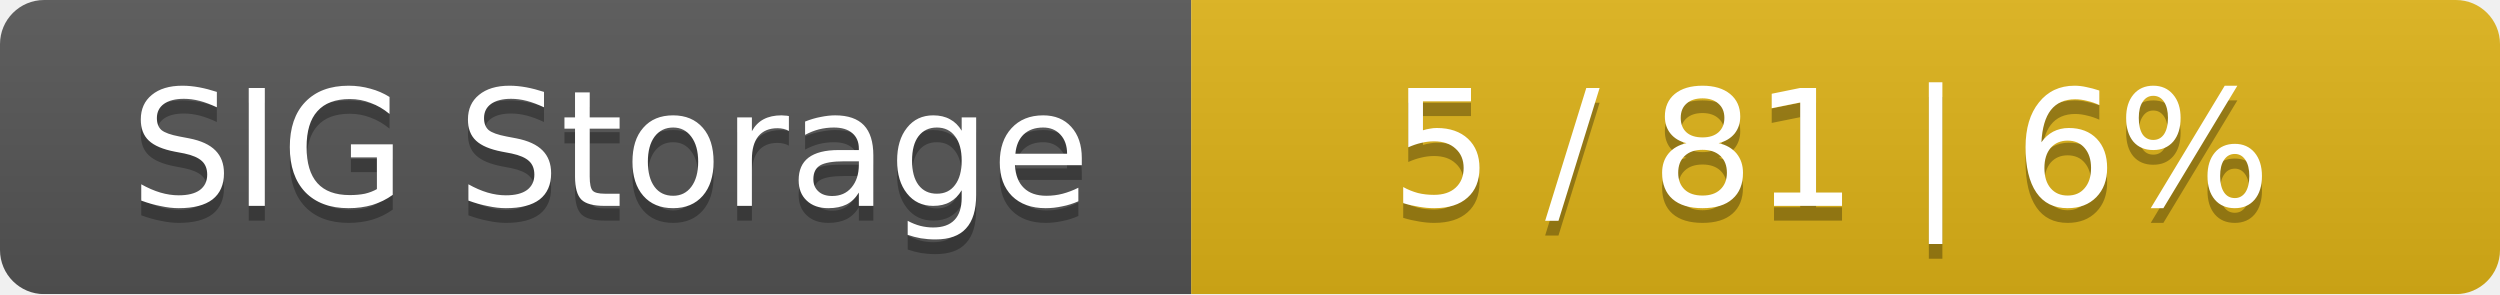
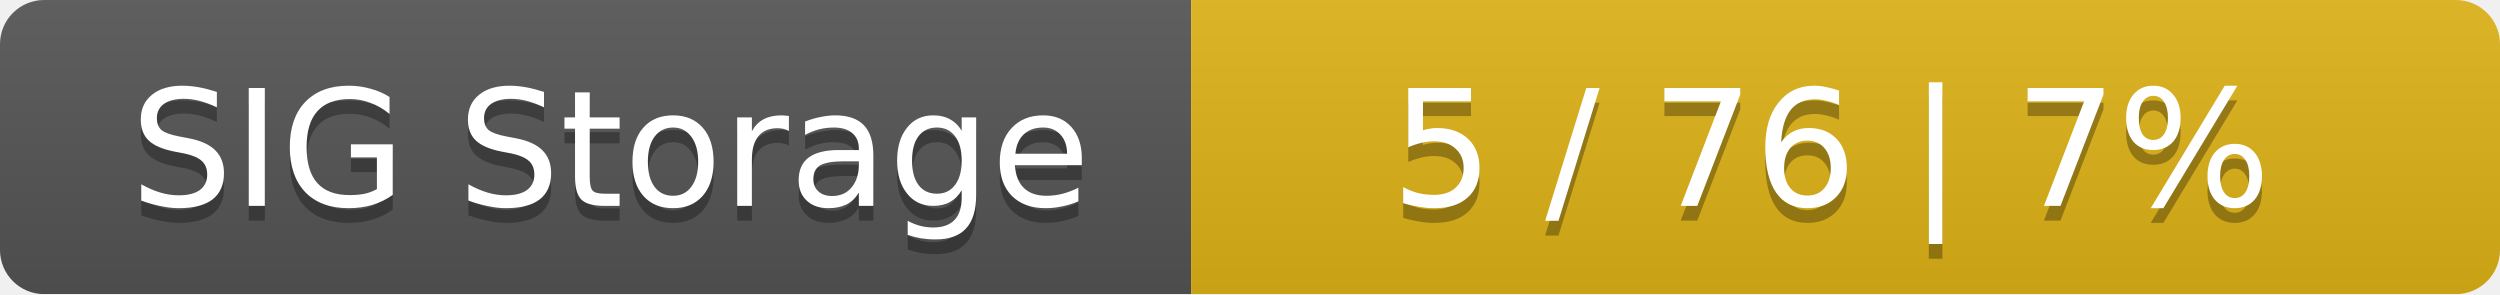
<svg xmlns="http://www.w3.org/2000/svg" width="170" height="20">
  <linearGradient id="smooth" x2="0" y2="100%">
    <stop offset="0" stop-color="#bbb" stop-opacity=".1" />
    <stop offset="1" stop-opacity=".1" />
  </linearGradient>
  <mask id="round">
    <rect width="170" height="20" rx="3" fill="#fff" />
  </mask>
  <g mask="url(#round)">
    <rect width="81" height="20" fill="#555" />
    <rect x="81" width="89" height="20" fill="#dfb317" />
    <rect width="170" height="20" fill="url(#smooth)" />
  </g>
  <g fill="#fff" text-anchor="middle" font-family="DejaVu Sans,Verdana,Geneva,sans-serif" font-size="11">
    <text x="41.5" y="15" fill="#010101" fill-opacity=".3">SIG Storage</text>
    <text x="41.5" y="14">SIG Storage</text>
-     <text x="124.5" y="15" fill="#010101" fill-opacity=".3">5 / 81    |    6%</text>
-     <text x="124.5" y="14">5 / 81    |    6%</text>
+     <text x="124.5" y="15" fill="#010101" fill-opacity=".3">5 / 76    |    7%</text>
+     <text x="124.5" y="14">5 / 76    |    7%</text>
  </g>
</svg>
